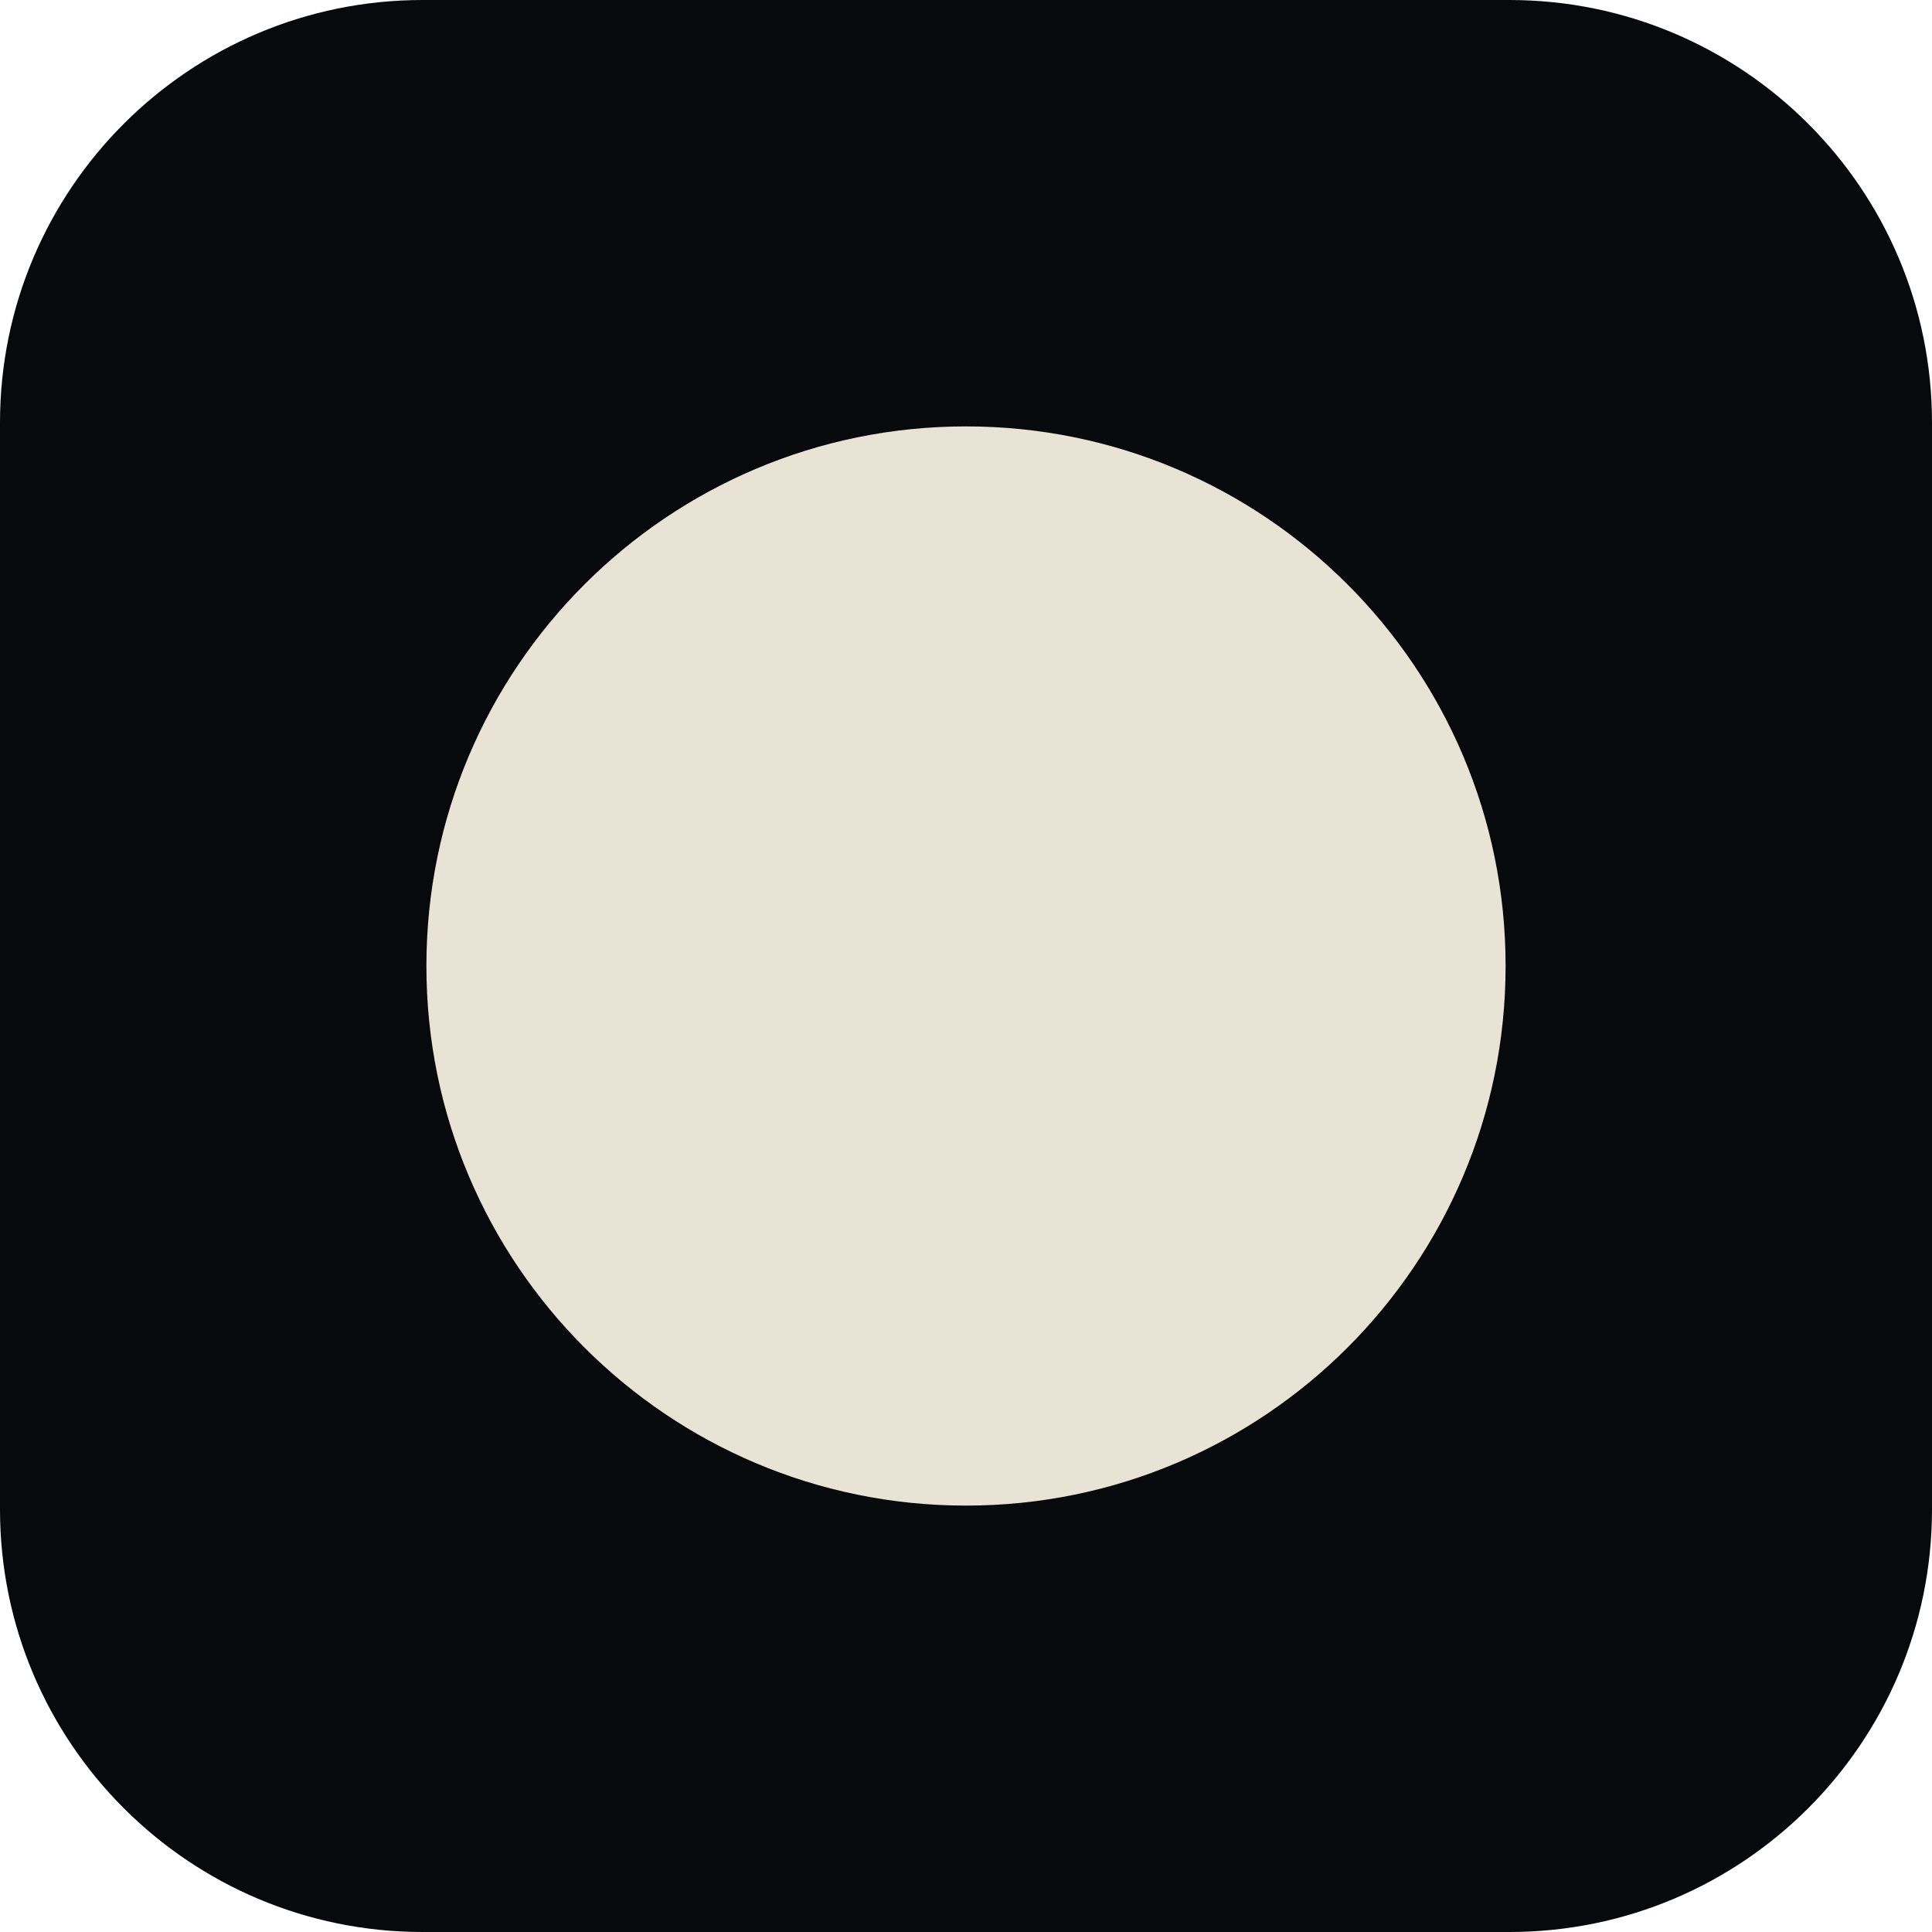
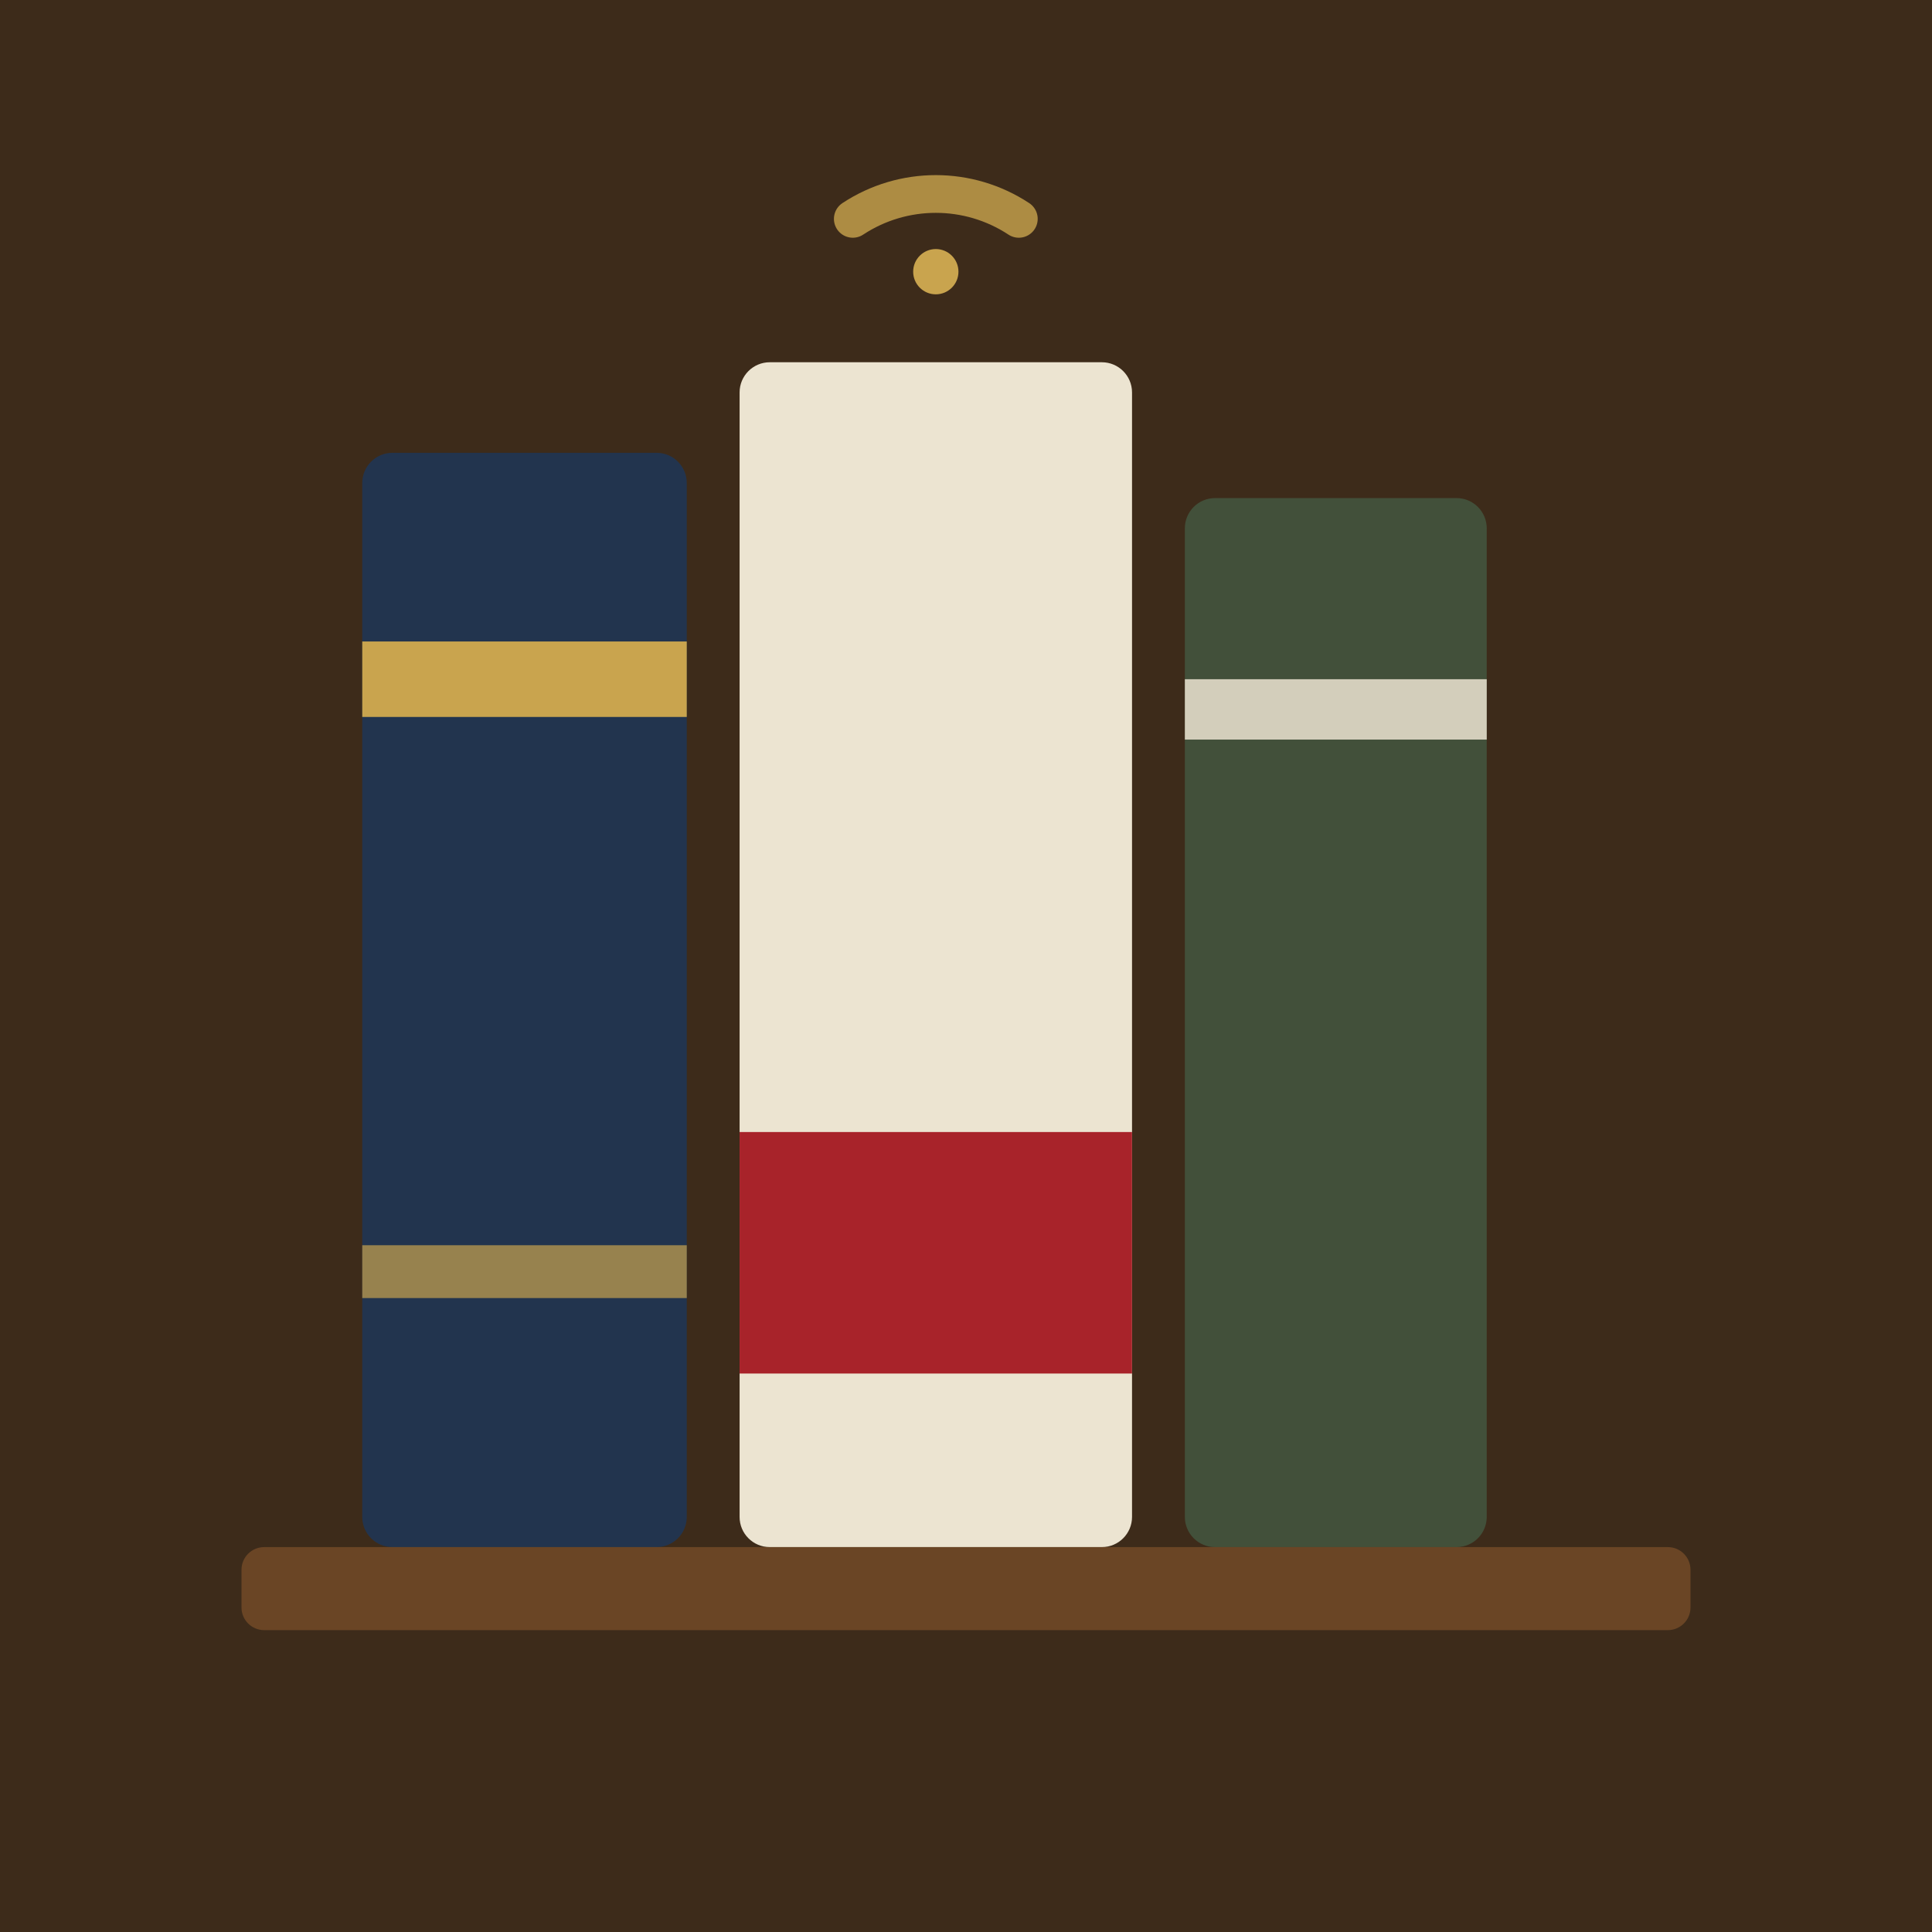
<svg xmlns="http://www.w3.org/2000/svg" viewBox="0 0 512 512">
-   <rect width="512" height="512" rx="112" fill="#07090d" />
-   <circle cx="256" cy="256" r="143" fill="#e8e3d5" />
+   <rect width="512" height="512" fill="#3d2b1a" />
+   <g>
+     <rect x="96" y="120" width="86" height="290" rx="8" fill="#22344e" />
+     <rect x="96" y="170" width="86" height="20" fill="#c9a44e" />
+     <rect x="96" y="330" width="86" height="14" fill="#c9a44e" opacity="0.7" />
+     <rect x="196" y="96" width="104" height="314" rx="8" fill="#ece4d1" />
+     <rect x="196" y="300" width="104" height="64" fill="#a8232a" />
+     <rect x="314" y="132" width="80" height="278" rx="8" fill="#42503a" />
+     <rect x="314" y="180" width="80" height="16" fill="#ece4d1" opacity="0.85" />
+   </g>
+   <g fill="none" stroke="#c9a44e" stroke-width="10" stroke-linecap="round">
+     <path d="M226 58 A40 40 0 0 1 270 58" opacity="0.8" />
+   </g>
+   <circle cx="248" cy="72" r="6" fill="#c9a44e" />
+   <rect x="64" y="410" width="384" height="22" rx="6" fill="#6a4525" />
</svg>
